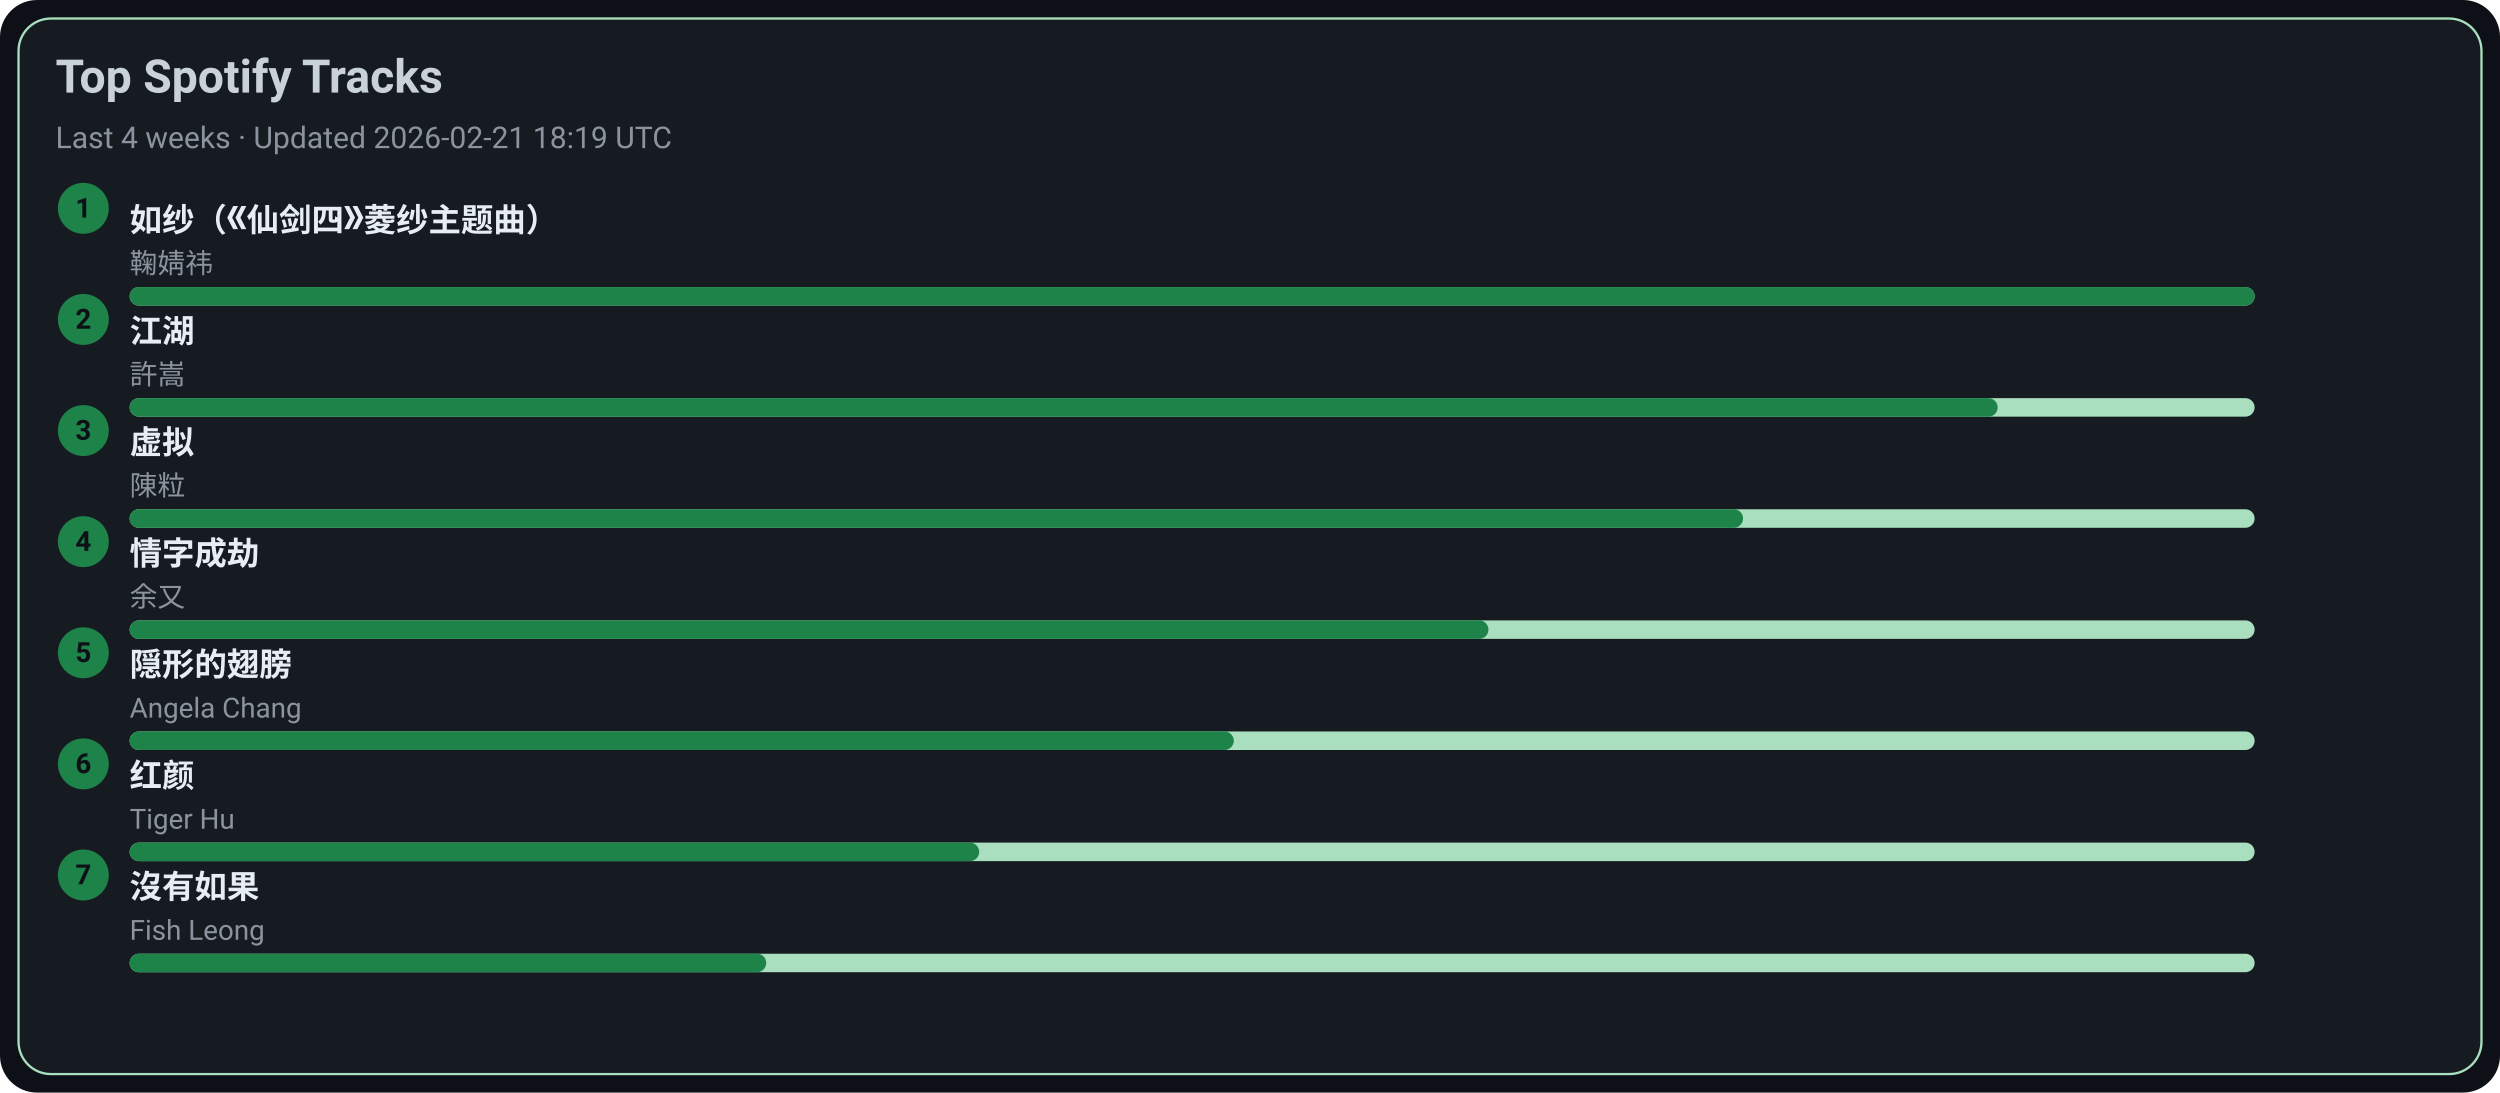
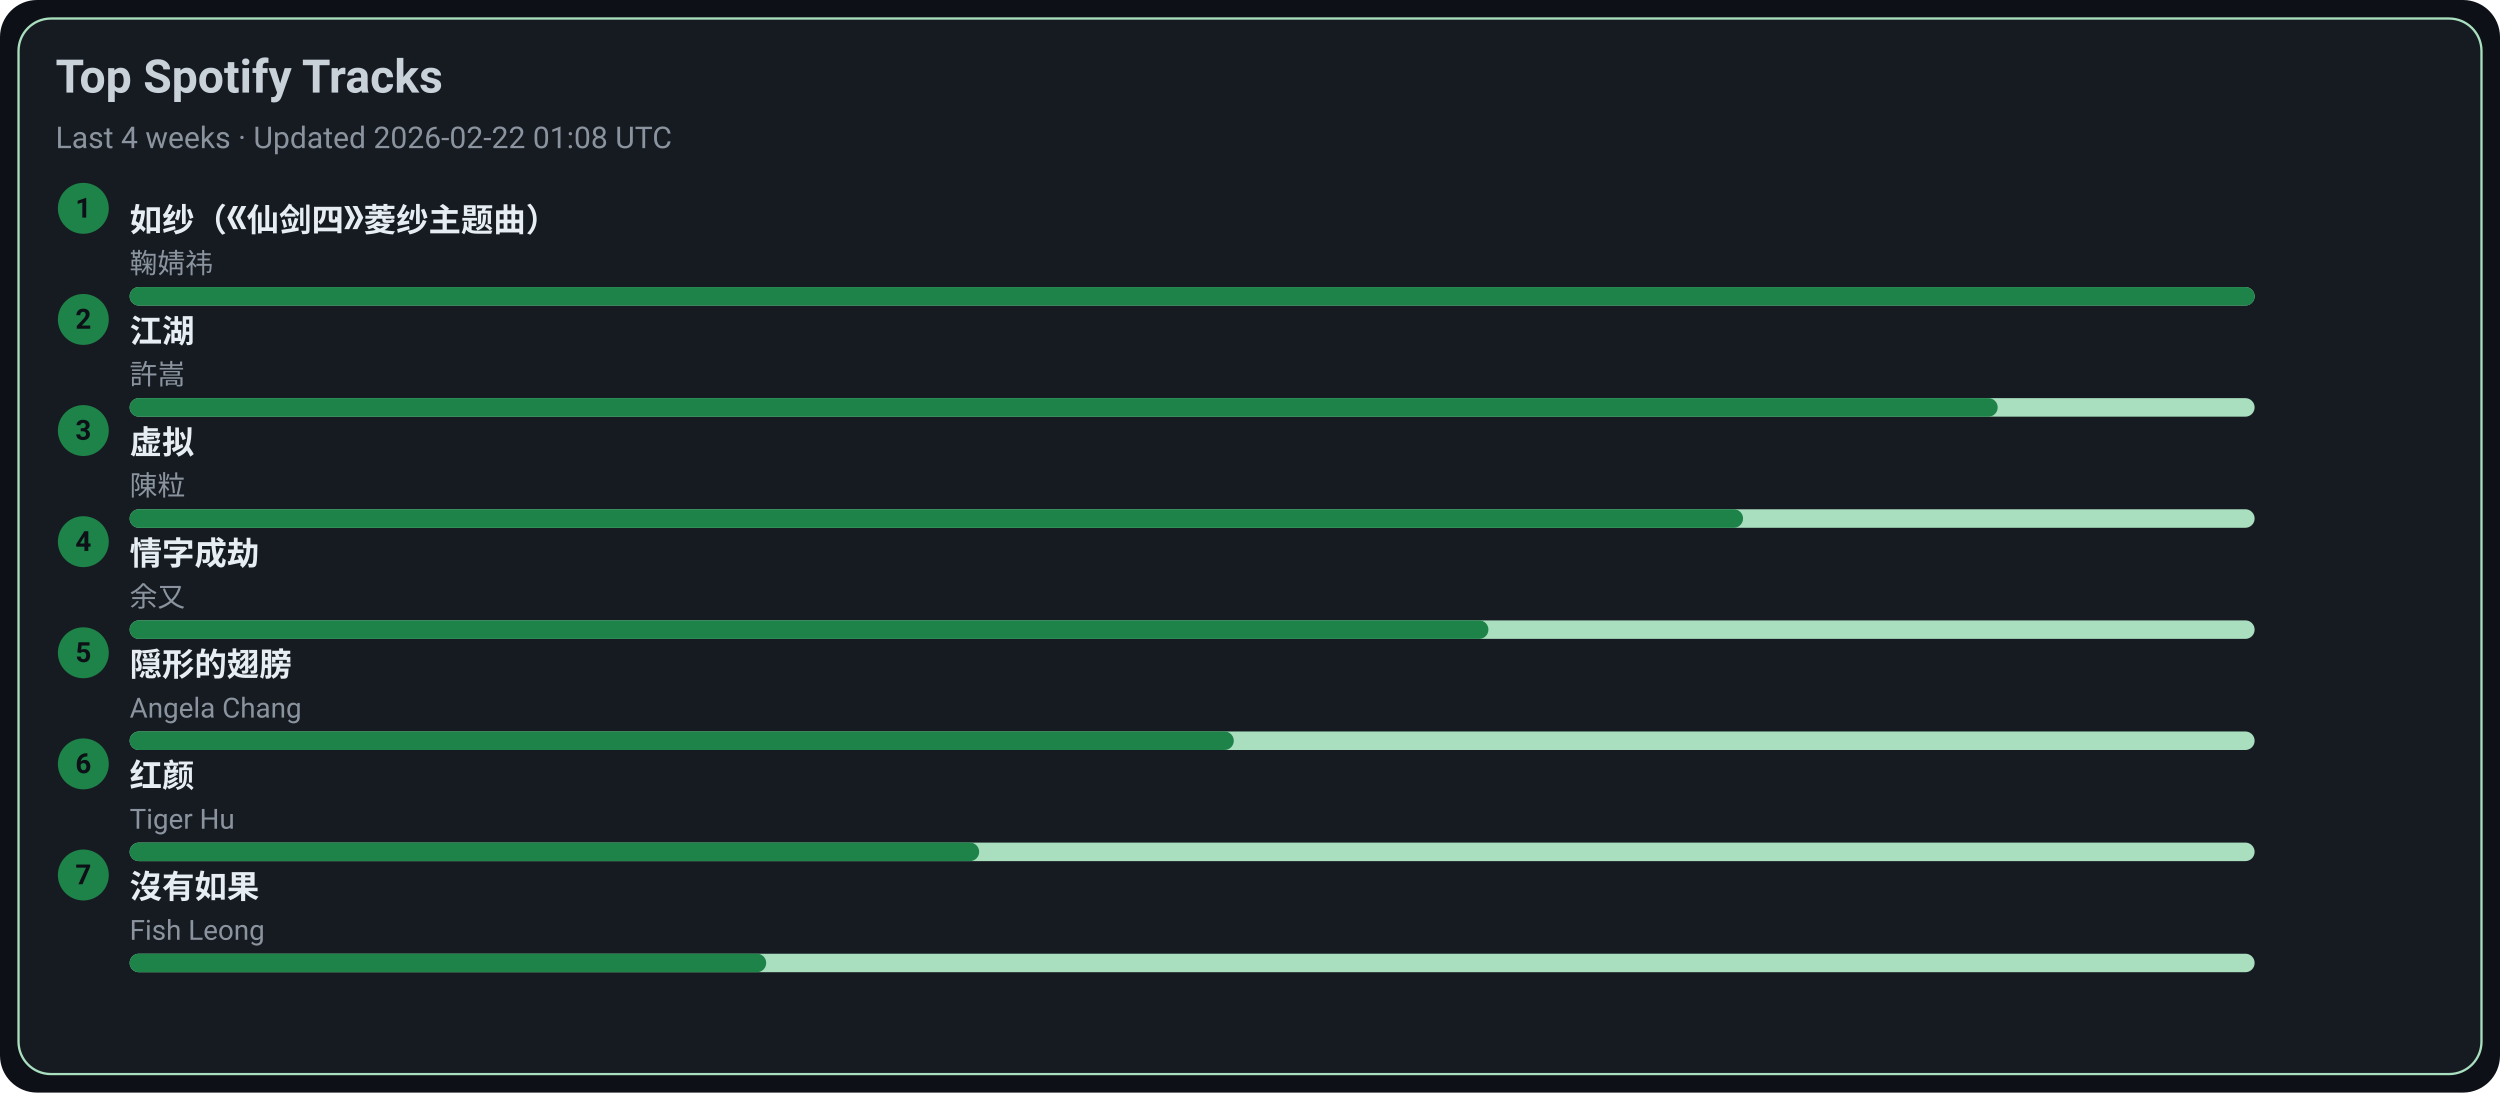
<svg xmlns="http://www.w3.org/2000/svg" width="1080" height="472" viewBox="0 0 1080 472">
  <style>text{font-family:-apple-system,BlinkMacSystemFont,Segoe UI,Roboto,Ubuntu,Helvetica Neue,Arial,Noto Sans,sans-serif}</style>
  <rect width="1080" height="472" rx="16" fill="#0d1117" />
  <rect x="8" y="8" width="1064" height="456" rx="14" fill="#161b22" stroke="#A9DFBF" />
  <text x="24" y="40" font-size="20" fill="#c9d1d9" font-weight="600">Top Spotify Tracks</text>
-   <text x="24" y="64" font-size="13" fill="#8b949e">Last 4 weeks · Updated 2026-02-21 18:19 UTC</text>
+   <text x="24" y="64" font-size="13" fill="#8b949e">Last 4 weeks · Updated 2026-02-22 01:08 UTC</text>
  <circle cx="36" cy="90" r="11" fill="#1D8348" />
  <text x="36" y="94" text-anchor="middle" font-size="12" fill="#0d1117" font-weight="700">1</text>
  <a href="https://open.spotify.com/track/69FUNgvEVkNbHq43lgvdme" target="_blank" rel="noopener noreferrer">
    <text x="56" y="100" font-size="14" fill="#e6edf3" font-weight="600">如纱（《仙剑四》菱纱主题曲）</text>
  </a>
  <text x="56" y="118" font-size="12" fill="#8b949e">鞠婧祎</text>
  <rect x="56" y="124" width="918" height="8" rx="4" fill="#A9DFBF" />
  <rect x="56" y="124" width="918" height="8" rx="4" fill="#1D8348" />
  <circle cx="36" cy="138" r="11" fill="#1D8348" />
  <text x="36" y="142" text-anchor="middle" font-size="12" fill="#0d1117" font-weight="700">2</text>
  <a href="https://open.spotify.com/track/03PCdwqajii1xgp7WIozzC" target="_blank" rel="noopener noreferrer">
    <text x="56" y="148" font-size="14" fill="#e6edf3" font-weight="600">江湖</text>
  </a>
  <text x="56" y="166" font-size="12" fill="#8b949e">許嵩</text>
  <rect x="56" y="172" width="918" height="8" rx="4" fill="#A9DFBF" />
  <rect x="56" y="172" width="807" height="8" rx="4" fill="#1D8348" />
  <circle cx="36" cy="186" r="11" fill="#1D8348" />
  <text x="36" y="190" text-anchor="middle" font-size="12" fill="#0d1117" font-weight="700">3</text>
  <a href="https://open.spotify.com/track/5l9sg05BhpfsdLfRvjGsAf" target="_blank" rel="noopener noreferrer">
    <text x="56" y="196" font-size="14" fill="#e6edf3" font-weight="600">虚拟</text>
  </a>
  <text x="56" y="214" font-size="12" fill="#8b949e">陳粒</text>
  <rect x="56" y="220" width="918" height="8" rx="4" fill="#A9DFBF" />
  <rect x="56" y="220" width="697" height="8" rx="4" fill="#1D8348" />
  <circle cx="36" cy="234" r="11" fill="#1D8348" />
  <text x="36" y="238" text-anchor="middle" font-size="12" fill="#0d1117" font-weight="700">4</text>
  <a href="https://open.spotify.com/track/6PLof7Z5mvbp9im83J4m3m" target="_blank" rel="noopener noreferrer">
    <text x="56" y="244" font-size="14" fill="#e6edf3" font-weight="600">情字成劫</text>
  </a>
  <text x="56" y="262" font-size="12" fill="#8b949e">余又</text>
  <rect x="56" y="268" width="918" height="8" rx="4" fill="#A9DFBF" />
  <rect x="56" y="268" width="587" height="8" rx="4" fill="#1D8348" />
  <circle cx="36" cy="282" r="11" fill="#1D8348" />
  <text x="36" y="286" text-anchor="middle" font-size="12" fill="#0d1117" font-weight="700">5</text>
  <a href="https://open.spotify.com/track/6Tv5ukQ3xK8WHxJgWMM6vM" target="_blank" rel="noopener noreferrer">
    <text x="56" y="292" font-size="14" fill="#e6edf3" font-weight="600">隠形的翅膀</text>
  </a>
  <text x="56" y="310" font-size="12" fill="#8b949e">Angela Chang</text>
  <rect x="56" y="316" width="918" height="8" rx="4" fill="#A9DFBF" />
  <rect x="56" y="316" width="477" height="8" rx="4" fill="#1D8348" />
  <circle cx="36" cy="330" r="11" fill="#1D8348" />
  <text x="36" y="334" text-anchor="middle" font-size="12" fill="#0d1117" font-weight="700">6</text>
  <a href="https://open.spotify.com/track/6Q7OE4tvrUOIvIDY2EC5Im" target="_blank" rel="noopener noreferrer">
    <text x="56" y="340" font-size="14" fill="#e6edf3" font-weight="600">红颜</text>
  </a>
  <text x="56" y="358" font-size="12" fill="#8b949e">Tiger Hu</text>
  <rect x="56" y="364" width="918" height="8" rx="4" fill="#A9DFBF" />
  <rect x="56" y="364" width="367" height="8" rx="4" fill="#1D8348" />
  <circle cx="36" cy="378" r="11" fill="#1D8348" />
  <text x="36" y="382" text-anchor="middle" font-size="12" fill="#0d1117" font-weight="700">7</text>
  <a href="https://open.spotify.com/track/1G9MmoUjo5nC5lB7paaG0l" target="_blank" rel="noopener noreferrer">
    <text x="56" y="388" font-size="14" fill="#e6edf3" font-weight="600">沒有如果</text>
  </a>
  <text x="56" y="406" font-size="12" fill="#8b949e">Fish Leong</text>
  <rect x="56" y="412" width="918" height="8" rx="4" fill="#A9DFBF" />
  <rect x="56" y="412" width="275" height="8" rx="4" fill="#1D8348" />
</svg>
